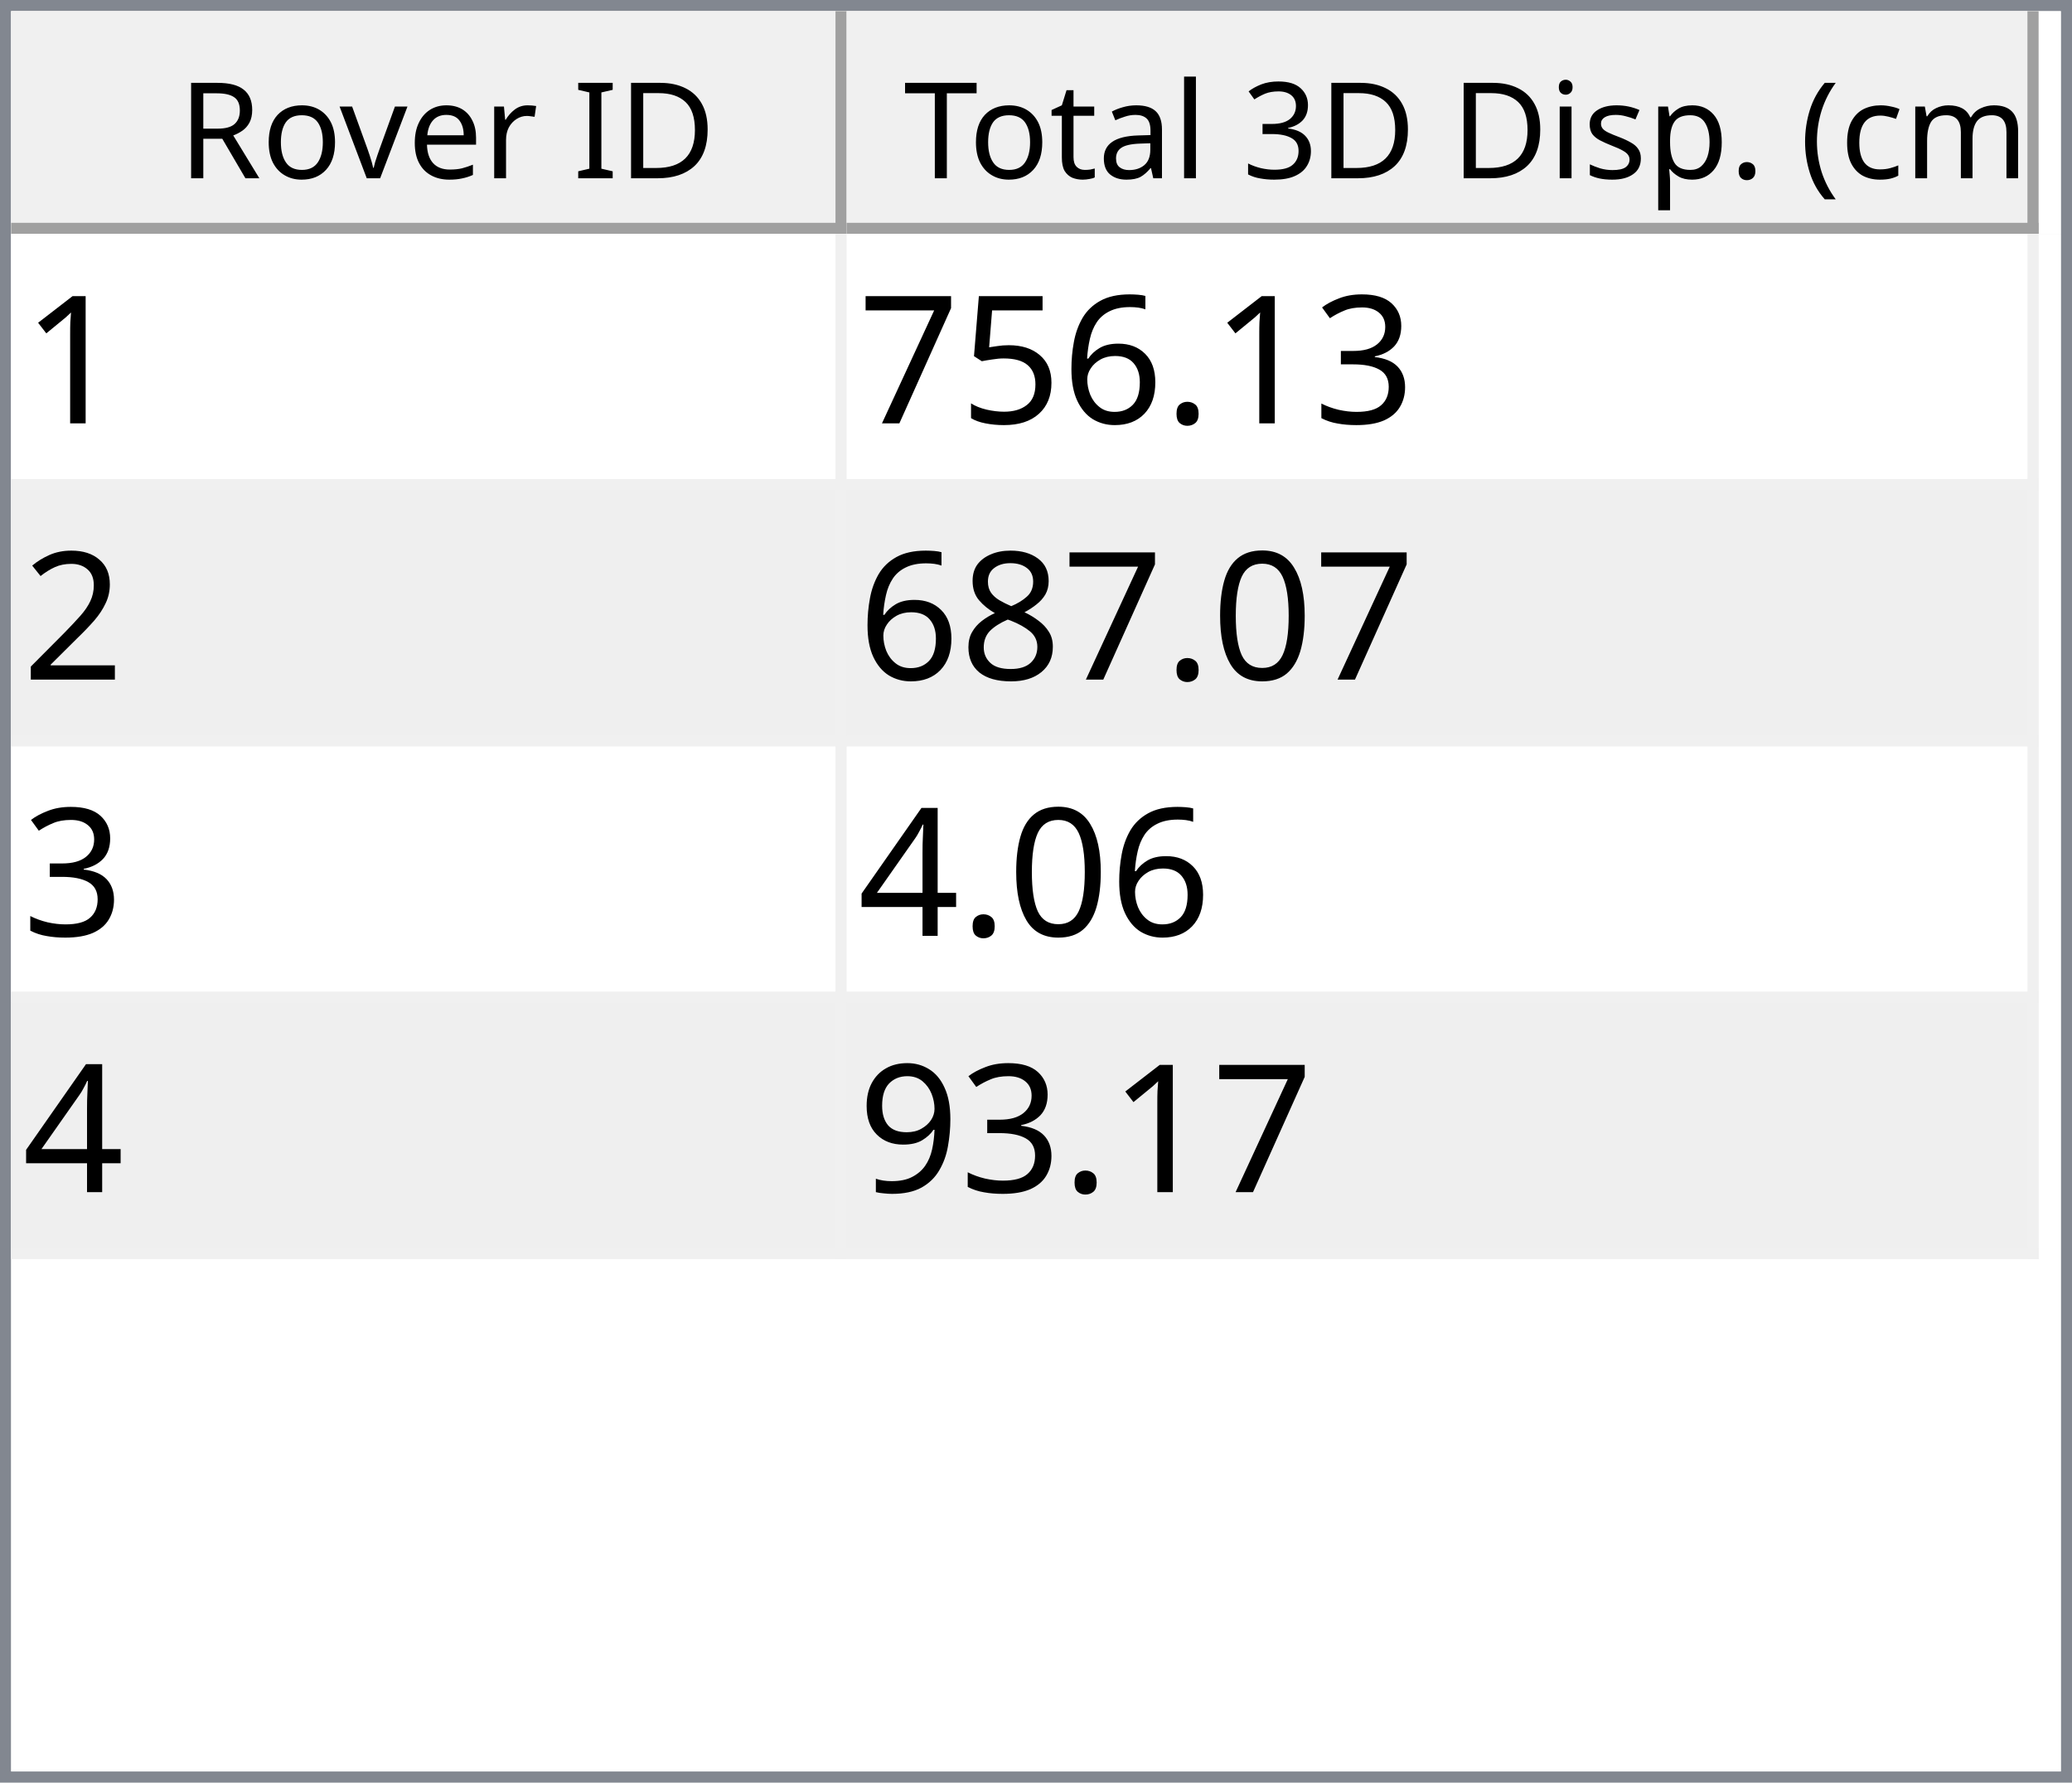
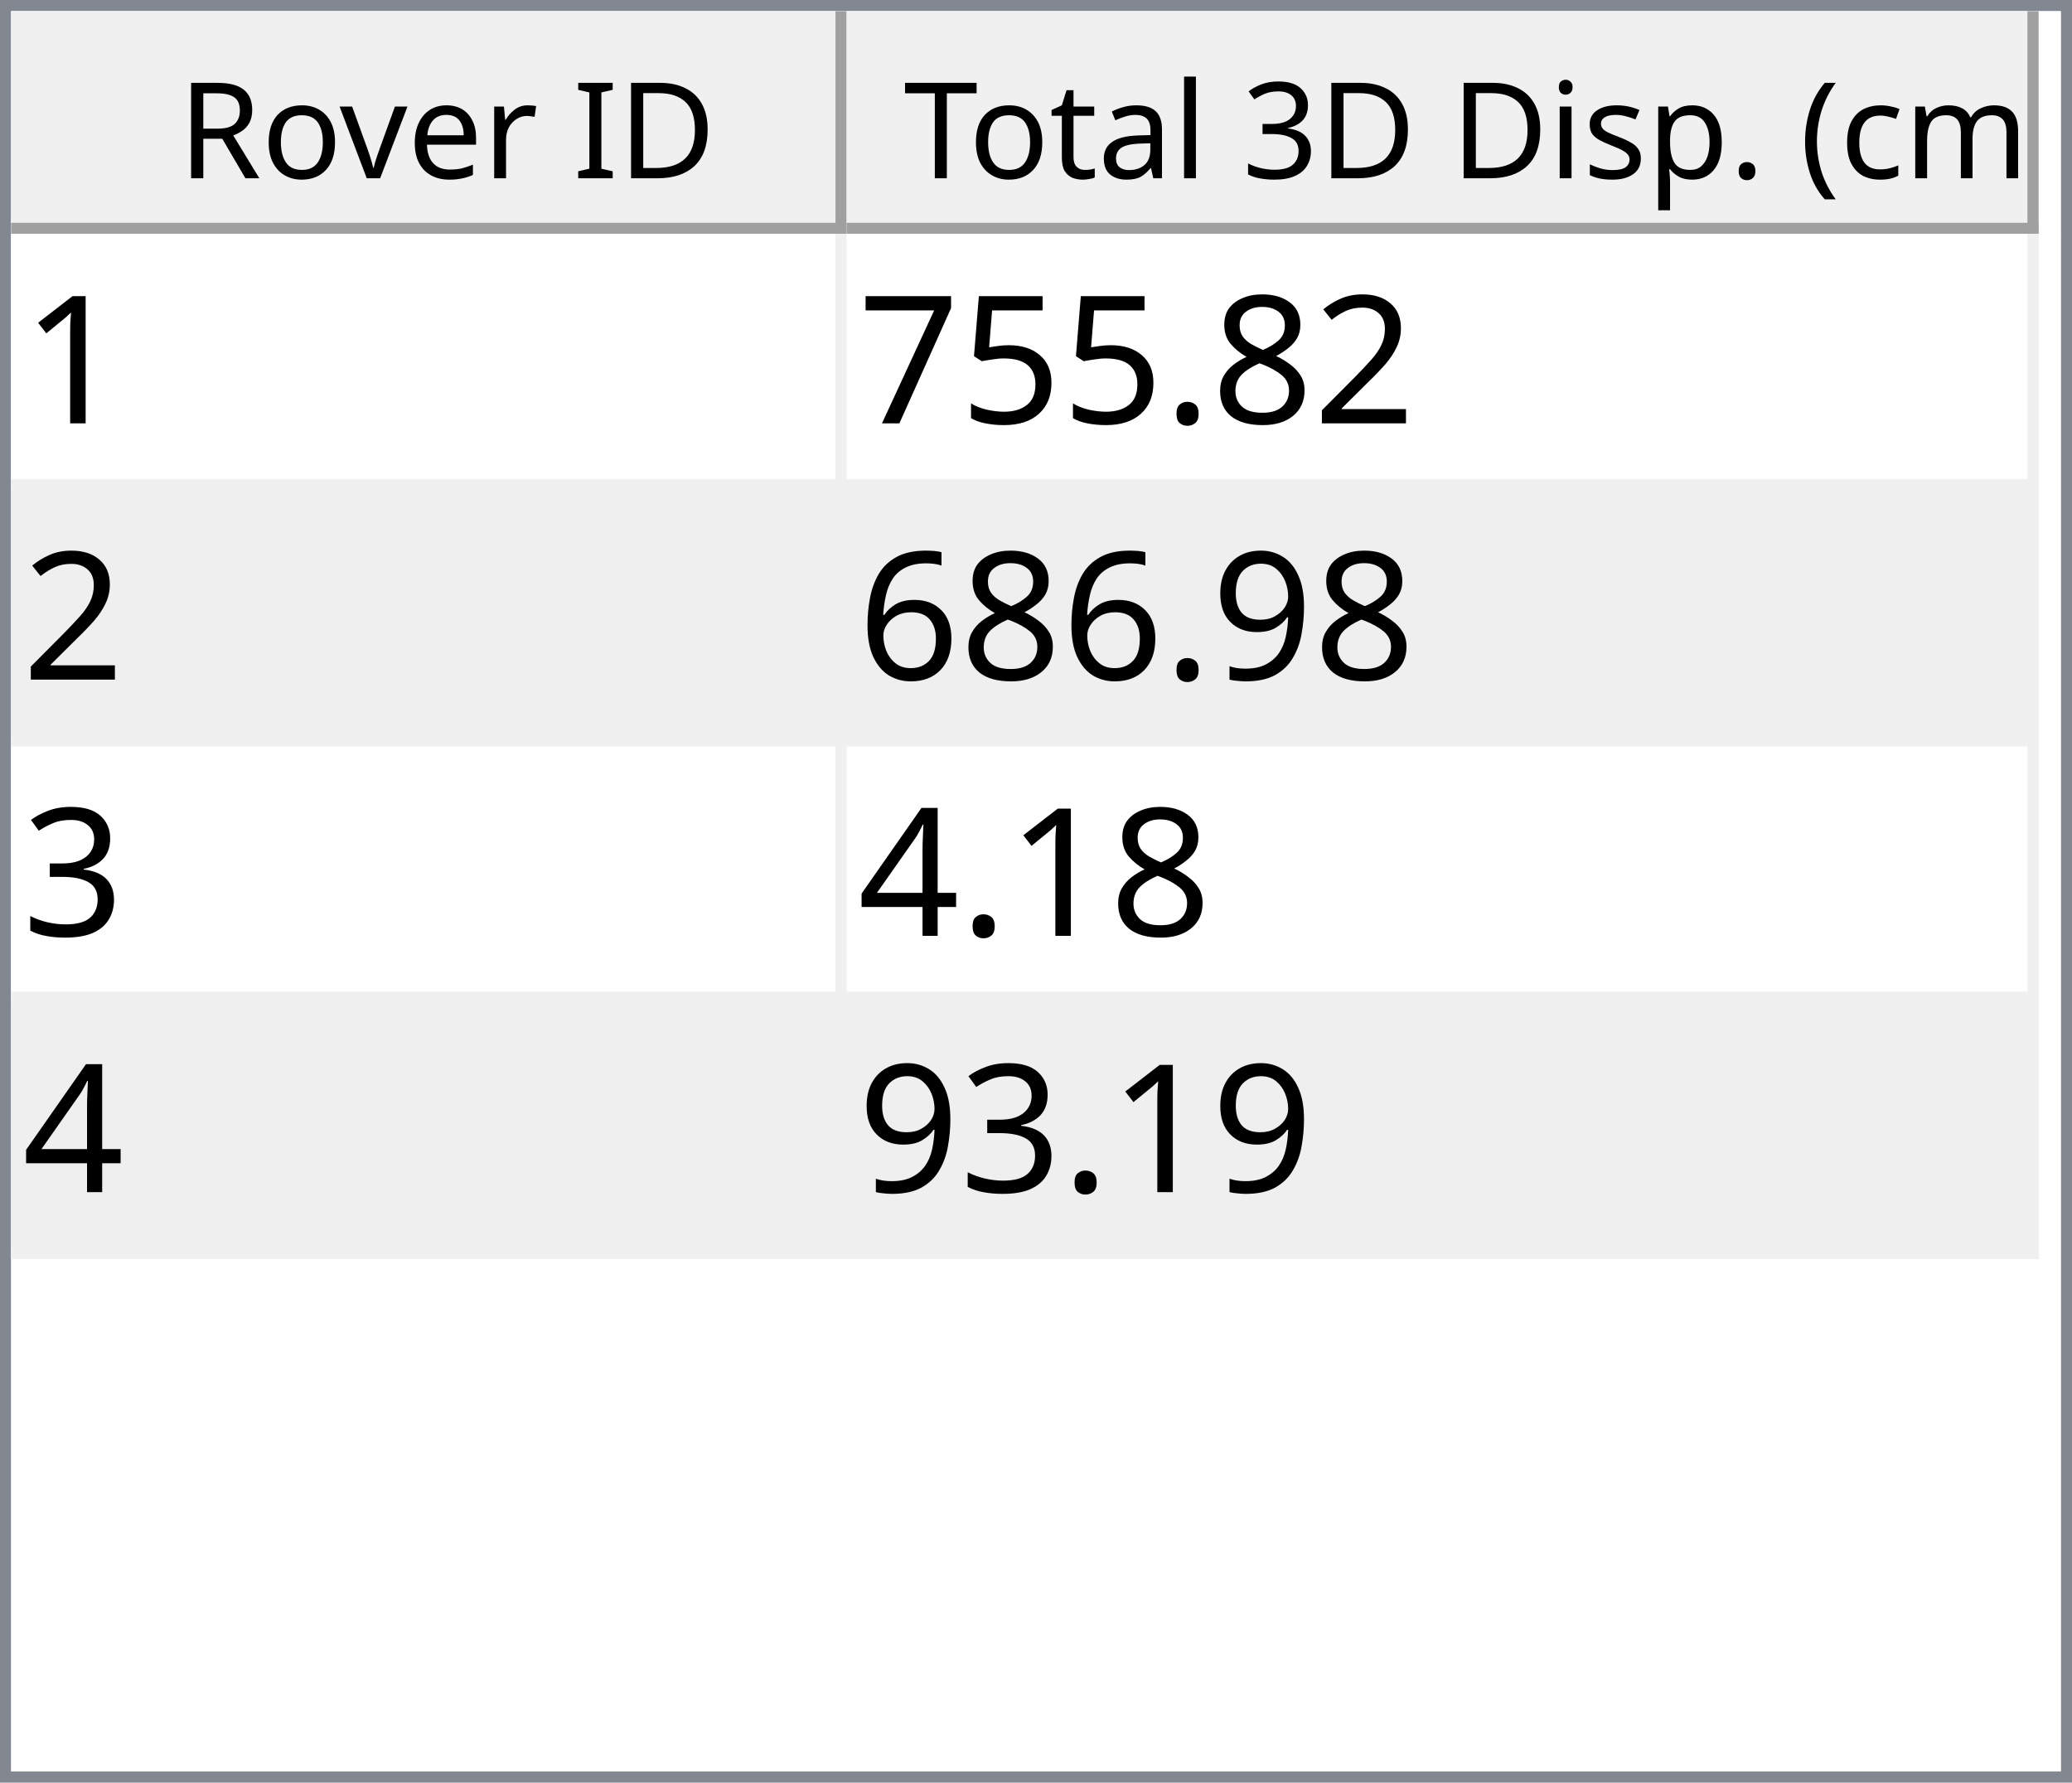
<svg xmlns="http://www.w3.org/2000/svg" style="fill-opacity:1; color-rendering:auto; color-interpolation:auto; text-rendering:auto; stroke:black; stroke-linecap:square; stroke-miterlimit:10; shape-rendering:auto; stroke-opacity:1; fill:black; stroke-dasharray:none; font-weight:normal; stroke-width:1; font-family:'Dialog'; font-style:normal; stroke-linejoin:miter; font-size:12px; stroke-dashoffset:0; image-rendering:auto;" width="186" height="160">
  <defs id="genericDefs" />
  <g>
    <defs id="defs1">
      <clipPath clipPathUnits="userSpaceOnUse" id="clipPath1">
        <path d="M0 0 L186 0 L186 160 L0 160 L0 0 Z" />
      </clipPath>
      <clipPath clipPathUnits="userSpaceOnUse" id="clipPath2">
        <path d="M0 0 L0 160 L186 160 L186 0 Z" />
      </clipPath>
      <clipPath clipPathUnits="userSpaceOnUse" id="clipPath3">
        <path d="M0 0 L0 20 L184 20 L184 0 Z" />
      </clipPath>
      <clipPath clipPathUnits="userSpaceOnUse" id="clipPath4">
        <path d="M0 0 L0 20 L75 20 L75 0 Z" />
      </clipPath>
      <clipPath clipPathUnits="userSpaceOnUse" id="clipPath5">
        <path d="M1 1 L1 19 L74 19 L74 1 Z" />
      </clipPath>
      <clipPath clipPathUnits="userSpaceOnUse" id="clipPath6">
        <path d="M0 0 L0 18 L73 18 L73 0 Z" />
      </clipPath>
      <clipPath clipPathUnits="userSpaceOnUse" id="clipPath7">
        <path d="M-0.5 -0.5 L-0.5 19.5 L74.5 19.5 L74.5 -0.5 Z" />
      </clipPath>
      <clipPath clipPathUnits="userSpaceOnUse" id="clipPath8">
        <path d="M0 0 L0 20 L107 20 L107 0 Z" />
      </clipPath>
      <clipPath clipPathUnits="userSpaceOnUse" id="clipPath9">
        <path d="M1 1 L1 19 L106 19 L106 1 Z" />
      </clipPath>
      <clipPath clipPathUnits="userSpaceOnUse" id="clipPath10">
        <path d="M0 0 L0 18 L105 18 L105 0 Z" />
      </clipPath>
      <clipPath clipPathUnits="userSpaceOnUse" id="clipPath11">
        <path d="M-0.5 -0.5 L-0.5 19.5 L106.5 19.5 L106.5 -0.5 Z" />
      </clipPath>
      <clipPath clipPathUnits="userSpaceOnUse" id="clipPath12">
        <path d="M0 0 L0 138 L184 138 L184 0 Z" />
      </clipPath>
      <clipPath clipPathUnits="userSpaceOnUse" id="clipPath13">
        <path d="M0 0 L0 92 L182 92 L182 0 Z" />
      </clipPath>
      <clipPath clipPathUnits="userSpaceOnUse" id="clipPath14">
        <path d="M-0.5 -0.5 L-0.5 91.5 L181.5 91.5 L181.5 -0.5 Z" />
      </clipPath>
      <clipPath clipPathUnits="userSpaceOnUse" id="clipPath15">
        <path d="M0 0 L0 22 L74 22 L74 0 Z" />
      </clipPath>
      <clipPath clipPathUnits="userSpaceOnUse" id="clipPath16">
        <path d="M0 0 L0 22 L106 22 L106 0 Z" />
      </clipPath>
      <font horiz-adv-x="64.551" id="font1">
        <font-face ascent="107.91" descent="25.098" units-per-em="100" style="font-style:normal; font-family:Segoe UI; font-weight:normal;" />
        <missing-glyph horiz-adv-x="64.551" d="M8.109 0 L8.109 68.266 L56.453 68.266 L56.453 0 L8.109 0 ZM15.328 7.234 L49.219 7.234 L49.219 61.031 L15.328 61.031 L15.328 7.234 Z" />
        <glyph unicode="D" horiz-adv-x="70.117" d="M9.188 0 L9.188 70.016 L28.516 70.016 Q65.531 70.016 65.531 35.891 Q65.531 19.672 55.25 9.836 Q44.969 0 27.734 0 L9.188 0 ZM17.391 62.594 L17.391 7.422 L27.828 7.422 Q41.609 7.422 49.273 14.797 Q56.938 22.172 56.938 35.688 Q56.938 62.594 28.328 62.594 L17.391 62.594 Z" />
        <glyph unicode="I" horiz-adv-x="26.611" d="M17.391 0 L9.188 0 L9.188 70.016 L17.391 70.016 L17.391 0 Z" />
        <glyph unicode=" " horiz-adv-x="27.393" d="" />
        <glyph unicode="r" horiz-adv-x="34.766" d="M34.188 41.891 Q32.078 43.5 28.125 43.5 Q23 43.5 19.555 38.672 Q16.109 33.844 16.109 25.484 L16.109 0 L8.109 0 L8.109 50 L16.109 50 L16.109 39.703 L16.312 39.703 Q18.016 44.969 21.531 47.922 Q25.047 50.875 29.391 50.875 Q32.516 50.875 34.188 50.203 L34.188 41.891 Z" />
        <glyph unicode="e" horiz-adv-x="52.295" d="M48.297 23 L12.984 23 Q13.188 14.656 17.484 10.109 Q21.781 5.562 29.297 5.562 Q37.75 5.562 44.828 11.141 L44.828 3.609 Q38.234 -1.172 27.391 -1.172 Q16.797 -1.172 10.742 5.641 Q4.688 12.453 4.688 24.812 Q4.688 36.469 11.305 43.82 Q17.922 51.172 27.734 51.172 Q37.547 51.172 42.922 44.828 Q48.297 38.484 48.297 27.203 L48.297 23 ZM40.094 29.781 Q40.047 36.719 36.75 40.578 Q33.453 44.438 27.594 44.438 Q21.922 44.438 17.969 40.383 Q14.016 36.328 13.094 29.781 L40.094 29.781 Z" />
        <glyph unicode="v" horiz-adv-x="47.9" d="M47.406 50 L27.484 0 L19.625 0 L0.688 50 L9.469 50 L22.172 13.672 Q23.578 9.672 23.922 6.688 L24.125 6.688 Q24.609 10.453 25.688 13.484 L38.969 50 L47.406 50 Z" />
        <glyph unicode="o" horiz-adv-x="58.594" d="M29 -1.172 Q17.922 -1.172 11.305 5.836 Q4.688 12.844 4.688 24.422 Q4.688 37.016 11.57 44.094 Q18.453 51.172 30.172 51.172 Q41.359 51.172 47.633 44.289 Q53.906 37.406 53.906 25.203 Q53.906 13.234 47.141 6.031 Q40.375 -1.172 29 -1.172 ZM29.594 44.438 Q21.875 44.438 17.383 39.188 Q12.891 33.938 12.891 24.703 Q12.891 15.828 17.43 10.695 Q21.969 5.562 29.594 5.562 Q37.359 5.562 41.531 10.594 Q45.703 15.625 45.703 24.906 Q45.703 34.281 41.531 39.359 Q37.359 44.438 29.594 44.438 Z" />
        <glyph unicode="R" horiz-adv-x="59.814" d="M59.375 0 L49.609 0 L37.891 19.625 Q36.281 22.359 34.766 24.289 Q33.25 26.219 31.664 27.438 Q30.078 28.656 28.25 29.219 Q26.422 29.781 24.125 29.781 L17.391 29.781 L17.391 0 L9.188 0 L9.188 70.016 L30.078 70.016 Q34.672 70.016 38.555 68.867 Q42.438 67.719 45.289 65.375 Q48.141 63.031 49.758 59.547 Q51.375 56.062 51.375 51.375 Q51.375 47.703 50.273 44.656 Q49.172 41.609 47.148 39.211 Q45.125 36.812 42.266 35.133 Q39.406 33.453 35.844 32.516 L35.844 32.328 Q37.594 31.547 38.891 30.547 Q40.188 29.547 41.359 28.18 Q42.531 26.812 43.68 25.078 Q44.828 23.344 46.234 21.047 L59.375 0 ZM17.391 62.594 L17.391 37.203 L28.516 37.203 Q31.594 37.203 34.203 38.133 Q36.812 39.062 38.719 40.797 Q40.625 42.531 41.703 45.047 Q42.781 47.562 42.781 50.688 Q42.781 56.297 39.141 59.445 Q35.5 62.594 28.609 62.594 L17.391 62.594 Z" />
        <glyph unicode=")" horiz-adv-x="30.176" d="M8.297 -15.922 L1.172 -15.922 Q16.406 2.344 16.406 26.812 Q16.406 51.469 1.078 70.016 L8.297 70.016 Q23.531 52.156 23.531 26.703 Q23.531 1.375 8.297 -15.922 Z" />
        <glyph unicode="m" horiz-adv-x="86.133" d="M79.109 0 L71.094 0 L71.094 28.719 Q71.094 37.016 68.531 40.727 Q65.969 44.438 59.906 44.438 Q54.781 44.438 51.195 39.75 Q47.609 35.062 47.609 28.516 L47.609 0 L39.594 0 L39.594 29.688 Q39.594 44.438 28.219 44.438 Q22.953 44.438 19.531 40.016 Q16.109 35.594 16.109 28.516 L16.109 0 L8.109 0 L8.109 50 L16.109 50 L16.109 42.094 L16.312 42.094 Q21.625 51.172 31.844 51.172 Q36.969 51.172 40.773 48.312 Q44.578 45.453 46 40.828 Q51.562 51.172 62.594 51.172 Q79.109 51.172 79.109 30.812 L79.109 0 Z" />
        <glyph unicode="c" horiz-adv-x="46.191" d="M42.188 2.297 Q36.422 -1.172 28.516 -1.172 Q17.828 -1.172 11.258 5.789 Q4.688 12.75 4.688 23.828 Q4.688 36.188 11.766 43.68 Q18.844 51.172 30.672 51.172 Q37.25 51.172 42.281 48.734 L42.281 40.531 Q36.719 44.438 30.375 44.438 Q22.703 44.438 17.797 38.945 Q12.891 33.453 12.891 24.516 Q12.891 15.719 17.508 10.641 Q22.125 5.562 29.891 5.562 Q36.422 5.562 42.188 9.906 L42.188 2.297 Z" />
        <glyph unicode="(" horiz-adv-x="30.176" d="M29.109 -15.922 L21.969 -15.922 Q6.844 1.375 6.844 26.703 Q6.844 52.156 21.969 70.016 L29.203 70.016 Q13.875 51.469 13.875 26.812 Q13.875 2.344 29.109 -15.922 Z" />
        <glyph unicode="." horiz-adv-x="21.68" d="M10.891 -1.078 Q8.641 -1.078 7.055 0.539 Q5.469 2.156 5.469 4.391 Q5.469 6.641 7.055 8.273 Q8.641 9.906 10.891 9.906 Q13.188 9.906 14.797 8.273 Q16.406 6.641 16.406 4.391 Q16.406 2.156 14.797 0.539 Q13.188 -1.078 10.891 -1.078 Z" />
        <glyph unicode="p" horiz-adv-x="58.789" d="M16.312 7.234 L16.109 7.234 L16.109 -23 L8.109 -23 L8.109 50 L16.109 50 L16.109 41.219 L16.312 41.219 Q22.219 51.172 33.594 51.172 Q43.266 51.172 48.688 44.461 Q54.109 37.75 54.109 26.469 Q54.109 13.922 48 6.375 Q41.891 -1.172 31.297 -1.172 Q21.578 -1.172 16.312 7.234 ZM16.109 27.391 L16.109 20.406 Q16.109 14.203 20.141 9.883 Q24.172 5.562 30.375 5.562 Q37.641 5.562 41.773 11.133 Q45.906 16.703 45.906 26.609 Q45.906 34.969 42.047 39.703 Q38.188 44.438 31.594 44.438 Q24.609 44.438 20.359 39.578 Q16.109 34.719 16.109 27.391 Z" />
        <glyph unicode="s" horiz-adv-x="42.432" d="M5.078 1.812 L5.078 10.406 Q11.625 5.562 19.484 5.562 Q30.031 5.562 30.031 12.594 Q30.031 14.594 29.125 15.992 Q28.219 17.391 26.68 18.461 Q25.141 19.531 23.07 20.383 Q21 21.234 18.609 22.172 Q15.281 23.484 12.766 24.828 Q10.25 26.172 8.57 27.859 Q6.891 29.547 6.031 31.695 Q5.172 33.844 5.172 36.719 Q5.172 40.234 6.789 42.945 Q8.406 45.656 11.086 47.484 Q13.766 49.312 17.211 50.242 Q20.656 51.172 24.312 51.172 Q30.812 51.172 35.938 48.922 L35.938 40.828 Q30.422 44.438 23.25 44.438 Q21 44.438 19.195 43.922 Q17.391 43.406 16.094 42.477 Q14.797 41.547 14.086 40.258 Q13.375 38.969 13.375 37.406 Q13.375 35.453 14.086 34.133 Q14.797 32.812 16.164 31.789 Q17.531 30.766 19.484 29.938 Q21.438 29.109 23.922 28.125 Q27.25 26.859 29.883 25.516 Q32.516 24.172 34.375 22.484 Q36.234 20.797 37.234 18.602 Q38.234 16.406 38.234 13.375 Q38.234 9.672 36.602 6.938 Q34.969 4.203 32.234 2.398 Q29.5 0.594 25.93 -0.289 Q22.359 -1.172 18.453 -1.172 Q10.75 -1.172 5.078 1.812 Z" />
        <glyph unicode="i" horiz-adv-x="24.219" d="M12.203 62.703 Q10.062 62.703 8.547 64.164 Q7.031 65.625 7.031 67.875 Q7.031 70.125 8.547 71.609 Q10.062 73.094 12.203 73.094 Q14.406 73.094 15.945 71.609 Q17.484 70.125 17.484 67.875 Q17.484 65.719 15.945 64.211 Q14.406 62.703 12.203 62.703 ZM16.109 0 L8.109 0 L8.109 50 L16.109 50 L16.109 0 Z" />
        <glyph unicode="3" horiz-adv-x="53.906" d="M46.531 19.828 Q46.531 15.094 44.75 11.211 Q42.969 7.328 39.719 4.57 Q36.469 1.812 31.93 0.297 Q27.391 -1.219 21.922 -1.219 Q11.922 -1.219 6 2.594 L6 11.188 Q13.094 5.609 22.219 5.609 Q25.875 5.609 28.828 6.539 Q31.781 7.469 33.906 9.227 Q36.031 10.984 37.18 13.477 Q38.328 15.969 38.328 19.094 Q38.328 32.812 18.797 32.812 L12.984 32.812 L12.984 39.594 L18.5 39.594 Q35.797 39.594 35.797 52.484 Q35.797 64.406 22.609 64.406 Q15.188 64.406 8.688 59.422 L8.688 67.188 Q15.375 71.188 24.609 71.188 Q29 71.188 32.57 69.969 Q36.141 68.75 38.68 66.555 Q41.219 64.359 42.609 61.281 Q44 58.203 44 54.5 Q44 40.672 30.031 36.719 L30.031 36.531 Q33.594 36.141 36.625 34.797 Q39.656 33.453 41.852 31.305 Q44.047 29.156 45.289 26.25 Q46.531 23.344 46.531 19.828 Z" />
        <glyph unicode="l" horiz-adv-x="24.219" d="M16.109 0 L8.109 0 L8.109 74.031 L16.109 74.031 L16.109 0 Z" />
        <glyph unicode="a" horiz-adv-x="50.879" d="M43.891 0 L35.891 0 L35.891 7.812 L35.688 7.812 Q30.469 -1.172 20.312 -1.172 Q12.844 -1.172 8.617 2.781 Q4.391 6.734 4.391 13.281 Q4.391 27.297 20.906 29.594 L35.891 31.688 Q35.891 44.438 25.594 44.438 Q16.547 44.438 9.281 38.281 L9.281 46.484 Q16.656 51.172 26.266 51.172 Q43.891 51.172 43.891 32.516 L43.891 0 ZM35.891 25.297 L23.828 23.641 Q18.266 22.859 15.43 20.875 Q12.594 18.891 12.594 13.875 Q12.594 10.203 15.211 7.883 Q17.828 5.562 22.172 5.562 Q28.125 5.562 32.008 9.742 Q35.891 13.922 35.891 20.312 L35.891 25.297 Z" />
        <glyph unicode="t" horiz-adv-x="33.887" d="M31.297 0.484 Q28.469 -1.078 23.828 -1.078 Q10.688 -1.078 10.688 13.578 L10.688 43.172 L2.094 43.172 L2.094 50 L10.688 50 L10.688 62.203 L18.703 64.797 L18.703 50 L31.297 50 L31.297 43.172 L18.703 43.172 L18.703 14.984 Q18.703 9.969 20.414 7.82 Q22.125 5.672 26.078 5.672 Q29.109 5.672 31.297 7.328 L31.297 0.484 Z" />
        <glyph unicode="T" horiz-adv-x="52.393" d="M50.594 62.594 L30.375 62.594 L30.375 0 L22.172 0 L22.172 62.594 L2 62.594 L2 70.016 L50.594 70.016 L50.594 62.594 Z" />
      </font>
      <font horiz-adv-x="75.0" id="font2">
        <font-face ascent="100.537" descent="21.973" units-per-em="100" style="font-style:normal; font-family:sans-serif; font-weight:normal;" />
        <missing-glyph horiz-adv-x="75.0" d="M12.5 0 L12.5 62.5 L62.5 62.5 L62.5 0 L12.5 0 ZM14.062 1.562 L60.938 1.562 L60.938 60.938 L14.062 60.938 L14.062 1.562 Z" />
        <glyph unicode="1" horiz-adv-x="55.615" d="M37.25 0 L28.469 0 L28.469 56 Q25.297 52.984 20.141 49.953 Q14.984 46.922 10.891 45.406 L10.891 53.906 Q18.266 57.375 23.781 62.305 Q29.297 67.234 31.594 71.875 L37.25 71.875 L37.25 0 Z" />
-         <glyph unicode="3" horiz-adv-x="55.615" d="M4.203 18.891 L12.984 20.062 Q14.5 12.594 18.141 9.297 Q21.781 6 27 6 Q33.203 6 37.477 10.297 Q41.75 14.594 41.75 20.953 Q41.75 27 37.797 30.93 Q33.844 34.859 27.734 34.859 Q25.25 34.859 21.531 33.891 L22.516 41.609 Q23.391 41.5 23.922 41.5 Q29.547 41.5 34.039 44.43 Q38.531 47.359 38.531 53.469 Q38.531 58.297 35.258 61.477 Q31.984 64.656 26.812 64.656 Q21.688 64.656 18.266 61.43 Q14.844 58.203 13.875 51.766 L5.078 53.328 Q6.688 62.156 12.398 67.016 Q18.109 71.875 26.609 71.875 Q32.469 71.875 37.398 69.359 Q42.328 66.844 44.945 62.5 Q47.562 58.156 47.562 53.266 Q47.562 48.641 45.07 44.828 Q42.578 41.016 37.703 38.766 Q44.047 37.312 47.562 32.695 Q51.078 28.078 51.078 21.141 Q51.078 11.766 44.242 5.25 Q37.406 -1.266 26.953 -1.266 Q17.531 -1.266 11.305 4.352 Q5.078 9.969 4.203 18.891 Z" />
+         <glyph unicode="2" horiz-adv-x="55.615" d="M50.344 8.453 L50.344 0 L3.031 0 Q2.938 3.172 4.047 6.109 Q5.859 10.938 9.836 15.625 Q13.812 20.312 21.344 26.469 Q33.016 36.031 37.117 41.625 Q41.219 47.219 41.219 52.203 Q41.219 57.422 37.477 61.008 Q33.734 64.594 27.734 64.594 Q21.391 64.594 17.578 60.789 Q13.766 56.984 13.719 50.25 L4.688 51.172 Q5.609 61.281 11.664 66.578 Q17.719 71.875 27.938 71.875 Q38.234 71.875 44.242 66.164 Q50.25 60.453 50.25 52 Q50.25 47.703 48.492 43.555 Q46.734 39.406 42.656 34.812 Q38.578 30.219 29.109 22.219 Q21.188 15.578 18.945 13.211 Q16.703 10.844 15.234 8.453 L50.344 8.453 Z" />
+         <glyph unicode="8" horiz-adv-x="55.615" d="M17.672 38.812 Q12.203 40.828 9.57 44.539 Q6.938 48.25 6.938 53.422 Q6.938 61.234 12.555 66.555 Q18.172 71.875 27.484 71.875 Q36.859 71.875 42.578 66.43 Q48.297 60.984 48.297 53.172 Q48.297 48.188 45.68 44.508 Q43.062 40.828 37.75 38.812 Q44.344 36.672 47.781 31.883 Q51.219 27.094 51.219 20.453 Q51.219 11.281 44.727 5.031 Q38.234 -1.219 27.641 -1.219 Q17.047 -1.219 10.547 5.055 Q4.047 11.328 4.047 20.703 Q4.047 27.688 7.594 32.398 Q11.141 37.109 17.672 38.812 ZM15.922 53.719 Q15.922 48.641 19.195 45.414 Q22.469 42.188 27.688 42.188 Q32.766 42.188 36.016 45.383 Q39.266 48.578 39.266 53.219 Q39.266 58.062 35.914 61.359 Q32.562 64.656 27.594 64.656 Q22.562 64.656 19.242 61.43 Q15.922 58.203 15.922 53.719 ZM13.094 20.656 Q13.094 16.891 14.875 13.375 Q16.656 9.859 20.172 7.93 Q23.688 6 27.734 6 Q34.031 6 38.133 10.055 Q42.234 14.109 42.234 20.359 Q42.234 26.703 38.016 30.859 Q33.797 35.016 27.438 35.016 Q21.234 35.016 17.164 30.914 Q13.094 26.812 13.094 20.656 Z" />
        <glyph unicode="." horiz-adv-x="27.783" d="M9.078 0 L9.078 10.016 L19.094 10.016 L19.094 0 L9.078 0 Z" />
-         <glyph unicode="6" horiz-adv-x="55.615" d="M49.75 54.047 L41.016 53.375 Q39.844 58.547 37.703 60.891 Q34.125 64.656 28.906 64.656 Q24.703 64.656 21.531 62.312 Q17.391 59.281 14.992 53.469 Q12.594 47.656 12.5 36.922 Q15.672 41.75 20.266 44.094 Q24.859 46.438 29.891 46.438 Q38.672 46.438 44.852 39.969 Q51.031 33.5 51.031 23.25 Q51.031 16.5 48.125 10.719 Q45.219 4.938 40.141 1.859 Q35.062 -1.219 28.609 -1.219 Q17.625 -1.219 10.695 6.859 Q3.766 14.938 3.766 33.5 Q3.766 54.25 11.422 63.672 Q18.109 71.875 29.438 71.875 Q37.891 71.875 43.289 67.141 Q48.688 62.406 49.75 54.047 ZM13.875 23.188 Q13.875 18.656 15.797 14.508 Q17.719 10.359 21.188 8.18 Q24.656 6 28.469 6 Q34.031 6 38.039 10.492 Q42.047 14.984 42.047 22.703 Q42.047 30.125 38.086 34.398 Q34.125 38.672 28.125 38.672 Q22.172 38.672 18.023 34.398 Q13.875 30.125 13.875 23.188 Z" />
        <glyph unicode="5" horiz-adv-x="55.615" d="M4.156 18.75 L13.375 19.531 Q14.406 12.797 18.141 9.398 Q21.875 6 27.156 6 Q33.5 6 37.891 10.789 Q42.281 15.578 42.281 23.484 Q42.281 31 38.062 35.352 Q33.844 39.703 27 39.703 Q22.75 39.703 19.336 37.773 Q15.922 35.844 13.969 32.766 L5.719 33.844 L12.641 70.609 L48.25 70.609 L48.25 62.203 L19.672 62.203 L15.828 42.969 Q22.266 47.469 29.344 47.469 Q38.719 47.469 45.164 40.969 Q51.609 34.469 51.609 24.266 Q51.609 14.547 45.953 7.469 Q39.062 -1.219 27.156 -1.219 Q17.391 -1.219 11.211 4.25 Q5.031 9.719 4.156 18.75 Z" />
        <glyph unicode="7" horiz-adv-x="55.615" d="M4.734 62.203 L4.734 70.656 L51.078 70.656 L51.078 63.812 Q44.234 56.547 37.523 44.484 Q30.812 32.422 27.156 19.672 Q24.516 10.688 23.781 0 L14.75 0 Q14.891 8.453 18.062 20.414 Q21.234 32.375 27.172 43.484 Q33.109 54.594 39.797 62.203 L4.734 62.203 Z" />
-         <glyph unicode="2" horiz-adv-x="55.615" d="M50.344 8.453 L50.344 0 L3.031 0 Q2.938 3.172 4.047 6.109 Q5.859 10.938 9.836 15.625 Q13.812 20.312 21.344 26.469 Q33.016 36.031 37.117 41.625 Q41.219 47.219 41.219 52.203 Q41.219 57.422 37.477 61.008 Q33.734 64.594 27.734 64.594 Q21.391 64.594 17.578 60.789 Q13.766 56.984 13.719 50.25 L4.688 51.172 Q5.609 61.281 11.664 66.578 Q17.719 71.875 27.938 71.875 Q38.234 71.875 44.242 66.164 Q50.25 60.453 50.25 52 Q50.25 47.703 48.492 43.555 Q46.734 39.406 42.656 34.812 Q38.578 30.219 29.109 22.219 Q21.188 15.578 18.945 13.211 Q16.703 10.844 15.234 8.453 L50.344 8.453 Z" />
-         <glyph unicode="0" horiz-adv-x="55.615" d="M4.156 35.297 Q4.156 48 6.766 55.742 Q9.375 63.484 14.523 67.68 Q19.672 71.875 27.484 71.875 Q33.25 71.875 37.594 69.555 Q41.938 67.234 44.773 62.867 Q47.609 58.5 49.219 52.227 Q50.828 45.953 50.828 35.297 Q50.828 22.703 48.242 14.969 Q45.656 7.234 40.508 3.008 Q35.359 -1.219 27.484 -1.219 Q17.141 -1.219 11.234 6.203 Q4.156 15.141 4.156 35.297 ZM13.188 35.297 Q13.188 17.672 17.312 11.836 Q21.438 6 27.484 6 Q33.547 6 37.672 11.859 Q41.797 17.719 41.797 35.297 Q41.797 52.984 37.672 58.789 Q33.547 64.594 27.391 64.594 Q21.344 64.594 17.719 59.469 Q13.188 52.938 13.188 35.297 Z" />
-         <glyph unicode="8" horiz-adv-x="55.615" d="M17.672 38.812 Q12.203 40.828 9.57 44.539 Q6.938 48.25 6.938 53.422 Q6.938 61.234 12.555 66.555 Q18.172 71.875 27.484 71.875 Q36.859 71.875 42.578 66.43 Q48.297 60.984 48.297 53.172 Q48.297 48.188 45.68 44.508 Q43.062 40.828 37.75 38.812 Q44.344 36.672 47.781 31.883 Q51.219 27.094 51.219 20.453 Q51.219 11.281 44.727 5.031 Q38.234 -1.219 27.641 -1.219 Q17.047 -1.219 10.547 5.055 Q4.047 11.328 4.047 20.703 Q4.047 27.688 7.594 32.398 Q11.141 37.109 17.672 38.812 ZM15.922 53.719 Q15.922 48.641 19.195 45.414 Q22.469 42.188 27.688 42.188 Q32.766 42.188 36.016 45.383 Q39.266 48.578 39.266 53.219 Q39.266 58.062 35.914 61.359 Q32.562 64.656 27.594 64.656 Q22.562 64.656 19.242 61.43 Q15.922 58.203 15.922 53.719 ZM13.094 20.656 Q13.094 16.891 14.875 13.375 Q16.656 9.859 20.172 7.93 Q23.688 6 27.734 6 Q34.031 6 38.133 10.055 Q42.234 14.109 42.234 20.359 Q42.234 26.703 38.016 30.859 Q33.797 35.016 27.438 35.016 Q21.234 35.016 17.164 30.914 Q13.094 26.812 13.094 20.656 Z" />
+         <glyph unicode="9" horiz-adv-x="55.615" d="M5.469 16.547 L13.922 17.328 Q14.984 11.375 18.016 8.688 Q21.047 6 25.781 6 Q29.828 6 32.883 7.859 Q35.938 9.719 37.891 12.82 Q39.844 15.922 41.164 21.195 Q42.484 26.469 42.484 31.938 Q42.484 32.516 42.438 33.688 Q39.797 29.5 35.234 26.883 Q30.672 24.266 25.344 24.266 Q16.453 24.266 10.305 30.711 Q4.156 37.156 4.156 47.703 Q4.156 58.594 10.578 65.234 Q17 71.875 26.656 71.875 Q33.641 71.875 39.43 68.117 Q45.219 64.359 48.219 57.398 Q51.219 50.438 51.219 37.25 Q51.219 23.531 48.242 15.406 Q45.266 7.281 39.383 3.031 Q33.5 -1.219 25.594 -1.219 Q17.188 -1.219 11.867 3.445 Q6.547 8.109 5.469 16.547 ZM41.453 48.141 Q41.453 55.719 37.43 60.156 Q33.406 64.594 27.734 64.594 Q21.875 64.594 17.531 59.812 Q13.188 55.031 13.188 47.406 Q13.188 40.578 17.312 36.305 Q21.438 32.031 27.484 32.031 Q33.594 32.031 37.523 36.305 Q41.453 40.578 41.453 48.141 Z" />
+         <glyph unicode="6" horiz-adv-x="55.615" d="M49.75 54.047 L41.016 53.375 Q39.844 58.547 37.703 60.891 Q34.125 64.656 28.906 64.656 Q24.703 64.656 21.531 62.312 Q17.391 59.281 14.992 53.469 Q12.594 47.656 12.5 36.922 Q15.672 41.75 20.266 44.094 Q24.859 46.438 29.891 46.438 Q38.672 46.438 44.852 39.969 Q51.031 33.5 51.031 23.25 Q51.031 16.5 48.125 10.719 Q45.219 4.938 40.141 1.859 Q35.062 -1.219 28.609 -1.219 Q17.625 -1.219 10.695 6.859 Q3.766 14.938 3.766 33.5 Q3.766 54.25 11.422 63.672 Q18.109 71.875 29.438 71.875 Q37.891 71.875 43.289 67.141 Q48.688 62.406 49.75 54.047 ZM13.875 23.188 Q13.875 18.656 15.797 14.508 Q17.719 10.359 21.188 8.18 Q24.656 6 28.469 6 Q34.031 6 38.039 10.492 Q42.047 14.984 42.047 22.703 Q42.047 30.125 38.086 34.398 Q34.125 38.672 28.125 38.672 Q22.172 38.672 18.023 34.398 Q13.875 30.125 13.875 23.188 Z" />
+         <glyph unicode="3" horiz-adv-x="55.615" d="M4.203 18.891 L12.984 20.062 Q14.5 12.594 18.141 9.297 Q21.781 6 27 6 Q33.203 6 37.477 10.297 Q41.75 14.594 41.75 20.953 Q41.75 27 37.797 30.93 Q33.844 34.859 27.734 34.859 Q25.25 34.859 21.531 33.891 L22.516 41.609 Q23.391 41.5 23.922 41.5 Q29.547 41.5 34.039 44.43 Q38.531 47.359 38.531 53.469 Q38.531 58.297 35.258 61.477 Q31.984 64.656 26.812 64.656 Q21.688 64.656 18.266 61.43 Q14.844 58.203 13.875 51.766 L5.078 53.328 Q6.688 62.156 12.398 67.016 Q18.109 71.875 26.609 71.875 Q32.469 71.875 37.398 69.359 Q42.328 66.844 44.945 62.5 Q47.562 58.156 47.562 53.266 Q47.562 48.641 45.07 44.828 Q42.578 41.016 37.703 38.766 Q44.047 37.312 47.562 32.695 Q51.078 28.078 51.078 21.141 Q51.078 11.766 44.242 5.25 Q37.406 -1.266 26.953 -1.266 Q17.531 -1.266 11.305 4.352 Q5.078 9.969 4.203 18.891 Z" />
        <glyph unicode="4" horiz-adv-x="55.615" d="M32.328 0 L32.328 17.141 L1.266 17.141 L1.266 25.203 L33.938 71.578 L41.109 71.578 L41.109 25.203 L50.781 25.203 L50.781 17.141 L41.109 17.141 L41.109 0 L32.328 0 ZM32.328 25.203 L32.328 57.469 L9.906 25.203 L32.328 25.203 Z" />
-         <glyph unicode="9" horiz-adv-x="55.615" d="M5.469 16.547 L13.922 17.328 Q14.984 11.375 18.016 8.688 Q21.047 6 25.781 6 Q29.828 6 32.883 7.859 Q35.938 9.719 37.891 12.82 Q39.844 15.922 41.164 21.195 Q42.484 26.469 42.484 31.938 Q42.484 32.516 42.438 33.688 Q39.797 29.5 35.234 26.883 Q30.672 24.266 25.344 24.266 Q16.453 24.266 10.305 30.711 Q4.156 37.156 4.156 47.703 Q4.156 58.594 10.578 65.234 Q17 71.875 26.656 71.875 Q33.641 71.875 39.43 68.117 Q45.219 64.359 48.219 57.398 Q51.219 50.438 51.219 37.25 Q51.219 23.531 48.242 15.406 Q45.266 7.281 39.383 3.031 Q33.5 -1.219 25.594 -1.219 Q17.188 -1.219 11.867 3.445 Q6.547 8.109 5.469 16.547 ZM41.453 48.141 Q41.453 55.719 37.43 60.156 Q33.406 64.594 27.734 64.594 Q21.875 64.594 17.531 59.812 Q13.188 55.031 13.188 47.406 Q13.188 40.578 17.312 36.305 Q21.438 32.031 27.484 32.031 Q33.594 32.031 37.523 36.305 Q41.453 40.578 41.453 48.141 Z" />
      </font>
    </defs>
    <g style="fill:white; stroke:white;">
      <rect x="0" y="0" width="186" style="clip-path:url(#clipPath1); stroke:none;" height="160" />
    </g>
    <g style="fill:white; text-rendering:optimizeSpeed; color-rendering:optimizeSpeed; image-rendering:optimizeSpeed; shape-rendering:crispEdges; stroke:white; color-interpolation:sRGB;">
      <rect x="0" width="186" height="160" y="0" style="stroke:none;" />
      <path style="stroke:none;" d="M0 160 L186 160 L186 0 L0 0 Z" />
    </g>
    <g style="fill:rgb(240,240,240); font-family:'Segoe UI'; stroke:rgb(240,240,240);">
      <rect x="0" y="0" width="186" style="clip-path:url(#clipPath2); stroke:none;" height="160" />
    </g>
    <g style="fill:rgb(130,135,144); font-family:'Segoe UI'; stroke:rgb(130,135,144);">
      <path d="M0 0 L186 0 L186 160 L0 160 L0 0 ZM1 1 L185 1 L185 159 L1 159 L1 1 Z" style="fill-rule:evenodd; clip-path:url(#clipPath2); stroke:none;" />
    </g>
    <g style="fill:white; font-family:'Segoe UI'; stroke:white;" transform="translate(1,1)">
      <rect x="0" y="0" width="184" style="clip-path:url(#clipPath3); stroke:none;" height="20" />
    </g>
    <g style="fill:rgb(240,240,240); font-family:'Segoe UI'; stroke:rgb(240,240,240);" transform="translate(1,1)">
      <rect x="0" y="0" width="75" style="clip-path:url(#clipPath4); stroke:none;" height="20" />
    </g>
    <g style="font-family:'Segoe UI';" transform="translate(2,2)">
      <text x="14" xml:space="preserve" y="14" style="clip-path:url(#clipPath6); stroke:none;">Rover ID</text>
    </g>
    <g style="fill:rgb(160,160,160); font-family:'Segoe UI'; stroke:rgb(160,160,160); stroke-linejoin:bevel;" transform="translate(1.5,1.5)">
      <line x1="74" x2="74" y1="0" style="fill:none; clip-path:url(#clipPath7);" y2="19" />
    </g>
    <g style="fill:rgb(160,160,160); font-family:'Segoe UI'; stroke:rgb(160,160,160); stroke-linejoin:bevel;" transform="matrix(1,0,0,1,1,1) translate(0.5,0.5)">
      <line x1="0" x2="74" y1="19" style="fill:none; clip-path:url(#clipPath7);" y2="19" />
    </g>
    <g style="fill:rgb(240,240,240); font-family:'Segoe UI'; stroke:rgb(240,240,240);" transform="translate(76,1)">
      <rect x="0" y="0" width="107" style="clip-path:url(#clipPath8); stroke:none;" height="20" />
    </g>
    <g style="font-family:'Segoe UI';" transform="translate(77,2)">
      <text x="1" xml:space="preserve" y="14" style="clip-path:url(#clipPath10); stroke:none;"> Total 3D Disp. (cm)</text>
    </g>
    <g style="fill:rgb(160,160,160); font-family:'Segoe UI'; stroke:rgb(160,160,160); stroke-linejoin:bevel;" transform="translate(76.5,1.5)">
      <line x1="106" x2="106" y1="0" style="fill:none; clip-path:url(#clipPath11);" y2="19" />
    </g>
    <g style="fill:rgb(160,160,160); font-family:'Segoe UI'; stroke:rgb(160,160,160); stroke-linejoin:bevel;" transform="matrix(1,0,0,1,76,1) translate(0.5,0.5)">
      <line x1="0" x2="106" y1="19" style="fill:none; clip-path:url(#clipPath11);" y2="19" />
    </g>
    <g style="fill:white; font-family:'Segoe UI'; stroke:white;" transform="translate(1,21)">
      <rect x="0" y="0" width="184" style="clip-path:url(#clipPath12); stroke:none;" height="138" />
    </g>
    <g style="fill:rgb(240,240,240); font-size:16px; font-family:sans-serif; stroke:rgb(240,240,240);" transform="translate(1,21)">
      <rect x="0" y="0" width="182" style="clip-path:url(#clipPath13); stroke:none;" height="92" />
      <line transform="translate(0.5,0.5)" x1="0" x2="181" y1="22" style="clip-path:url(#clipPath14); fill:none; stroke-linejoin:bevel;" y2="22" />
    </g>
    <g transform="matrix(1,0,0,1,1,21) translate(0.5,0.5)" style="fill:rgb(240,240,240); font-size:16px; font-family:sans-serif; stroke:rgb(240,240,240); stroke-linejoin:bevel;">
      <line x1="0" x2="181" y1="45" style="fill:none; clip-path:url(#clipPath14);" y2="45" />
    </g>
    <g transform="matrix(1,0,0,1,1,21) translate(0.5,0.5)" style="fill:rgb(240,240,240); font-size:16px; font-family:sans-serif; stroke:rgb(240,240,240); stroke-linejoin:bevel;">
      <line x1="0" x2="181" y1="68" style="fill:none; clip-path:url(#clipPath14);" y2="68" />
    </g>
    <g transform="matrix(1,0,0,1,1,21) translate(0.5,0.5)" style="fill:rgb(240,240,240); font-size:16px; font-family:sans-serif; stroke:rgb(240,240,240); stroke-linejoin:bevel;">
      <line x1="0" x2="181" y1="91" style="fill:none; clip-path:url(#clipPath14);" y2="91" />
    </g>
    <g transform="matrix(1,0,0,1,1,21) translate(0.5,0.5)" style="fill:rgb(240,240,240); font-size:16px; font-family:sans-serif; stroke:rgb(240,240,240); stroke-linejoin:bevel;">
      <line x1="74" x2="74" y1="0" style="fill:none; clip-path:url(#clipPath14);" y2="91" />
    </g>
    <g transform="matrix(1,0,0,1,1,21) translate(0.5,0.5)" style="fill:rgb(240,240,240); font-size:16px; font-family:sans-serif; stroke:rgb(240,240,240); stroke-linejoin:bevel;">
      <line x1="181" x2="181" y1="0" style="fill:none; clip-path:url(#clipPath14);" y2="91" />
    </g>
    <g style="fill:white; font-size:16px; font-family:sans-serif; stroke:white;" transform="matrix(1,0,0,1,1,21)">
      <rect x="0" y="0" width="74" style="clip-path:url(#clipPath15); stroke:none;" height="22" />
      <text x="1" y="17" style="fill:black; clip-path:url(#clipPath15); stroke:none;" xml:space="preserve">1</text>
    </g>
    <g style="fill:white; font-size:16px; font-family:sans-serif; stroke:white;" transform="matrix(1,0,0,1,1,21) translate(75,0)">
      <rect x="0" y="0" width="106" style="clip-path:url(#clipPath16); stroke:none;" height="22" />
-       <text x="1" y="17" style="fill:black; clip-path:url(#clipPath16); stroke:none;" xml:space="preserve">756.13</text>
+       <text x="1" y="17" style="fill:black; clip-path:url(#clipPath16); stroke:none;" xml:space="preserve">755.82</text>
    </g>
    <g style="fill:rgb(239,239,239); font-size:16px; font-family:sans-serif; stroke:rgb(239,239,239);" transform="matrix(1,0,0,1,1,21) translate(0,23)">
      <rect x="0" y="0" width="74" style="clip-path:url(#clipPath15); stroke:none;" height="22" />
      <text x="1" y="17" style="fill:black; clip-path:url(#clipPath15); stroke:none;" xml:space="preserve">2</text>
    </g>
    <g style="fill:rgb(239,239,239); font-size:16px; font-family:sans-serif; stroke:rgb(239,239,239);" transform="matrix(1,0,0,1,1,21) translate(75,23)">
      <rect x="0" y="0" width="106" style="clip-path:url(#clipPath16); stroke:none;" height="22" />
-       <text x="1" y="17" style="fill:black; clip-path:url(#clipPath16); stroke:none;" xml:space="preserve">687.07</text>
+       <text x="1" y="17" style="fill:black; clip-path:url(#clipPath16); stroke:none;" xml:space="preserve">686.98</text>
    </g>
    <g style="fill:white; font-size:16px; font-family:sans-serif; stroke:white;" transform="matrix(1,0,0,1,1,21) translate(0,46)">
      <rect x="0" y="0" width="74" style="clip-path:url(#clipPath15); stroke:none;" height="22" />
      <text x="1" y="17" style="fill:black; clip-path:url(#clipPath15); stroke:none;" xml:space="preserve">3</text>
    </g>
    <g style="fill:white; font-size:16px; font-family:sans-serif; stroke:white;" transform="matrix(1,0,0,1,1,21) translate(75,46)">
      <rect x="0" y="0" width="106" style="clip-path:url(#clipPath16); stroke:none;" height="22" />
-       <text x="1" y="17" style="fill:black; clip-path:url(#clipPath16); stroke:none;" xml:space="preserve">4.06</text>
+       <text x="1" y="17" style="fill:black; clip-path:url(#clipPath16); stroke:none;" xml:space="preserve">4.18</text>
    </g>
    <g style="fill:rgb(239,239,239); font-size:16px; font-family:sans-serif; stroke:rgb(239,239,239);" transform="matrix(1,0,0,1,1,21) translate(0,69)">
      <rect x="0" y="0" width="74" style="clip-path:url(#clipPath15); stroke:none;" height="22" />
      <text x="1" y="17" style="fill:black; clip-path:url(#clipPath15); stroke:none;" xml:space="preserve">4</text>
    </g>
    <g style="fill:rgb(239,239,239); font-size:16px; font-family:sans-serif; stroke:rgb(239,239,239);" transform="matrix(1,0,0,1,1,21) translate(75,69)">
      <rect x="0" y="0" width="106" style="clip-path:url(#clipPath16); stroke:none;" height="22" />
-       <text x="1" y="17" style="fill:black; clip-path:url(#clipPath16); stroke:none;" xml:space="preserve">93.17</text>
+       <text x="1" y="17" style="fill:black; clip-path:url(#clipPath16); stroke:none;" xml:space="preserve">93.19</text>
    </g>
  </g>
</svg>
